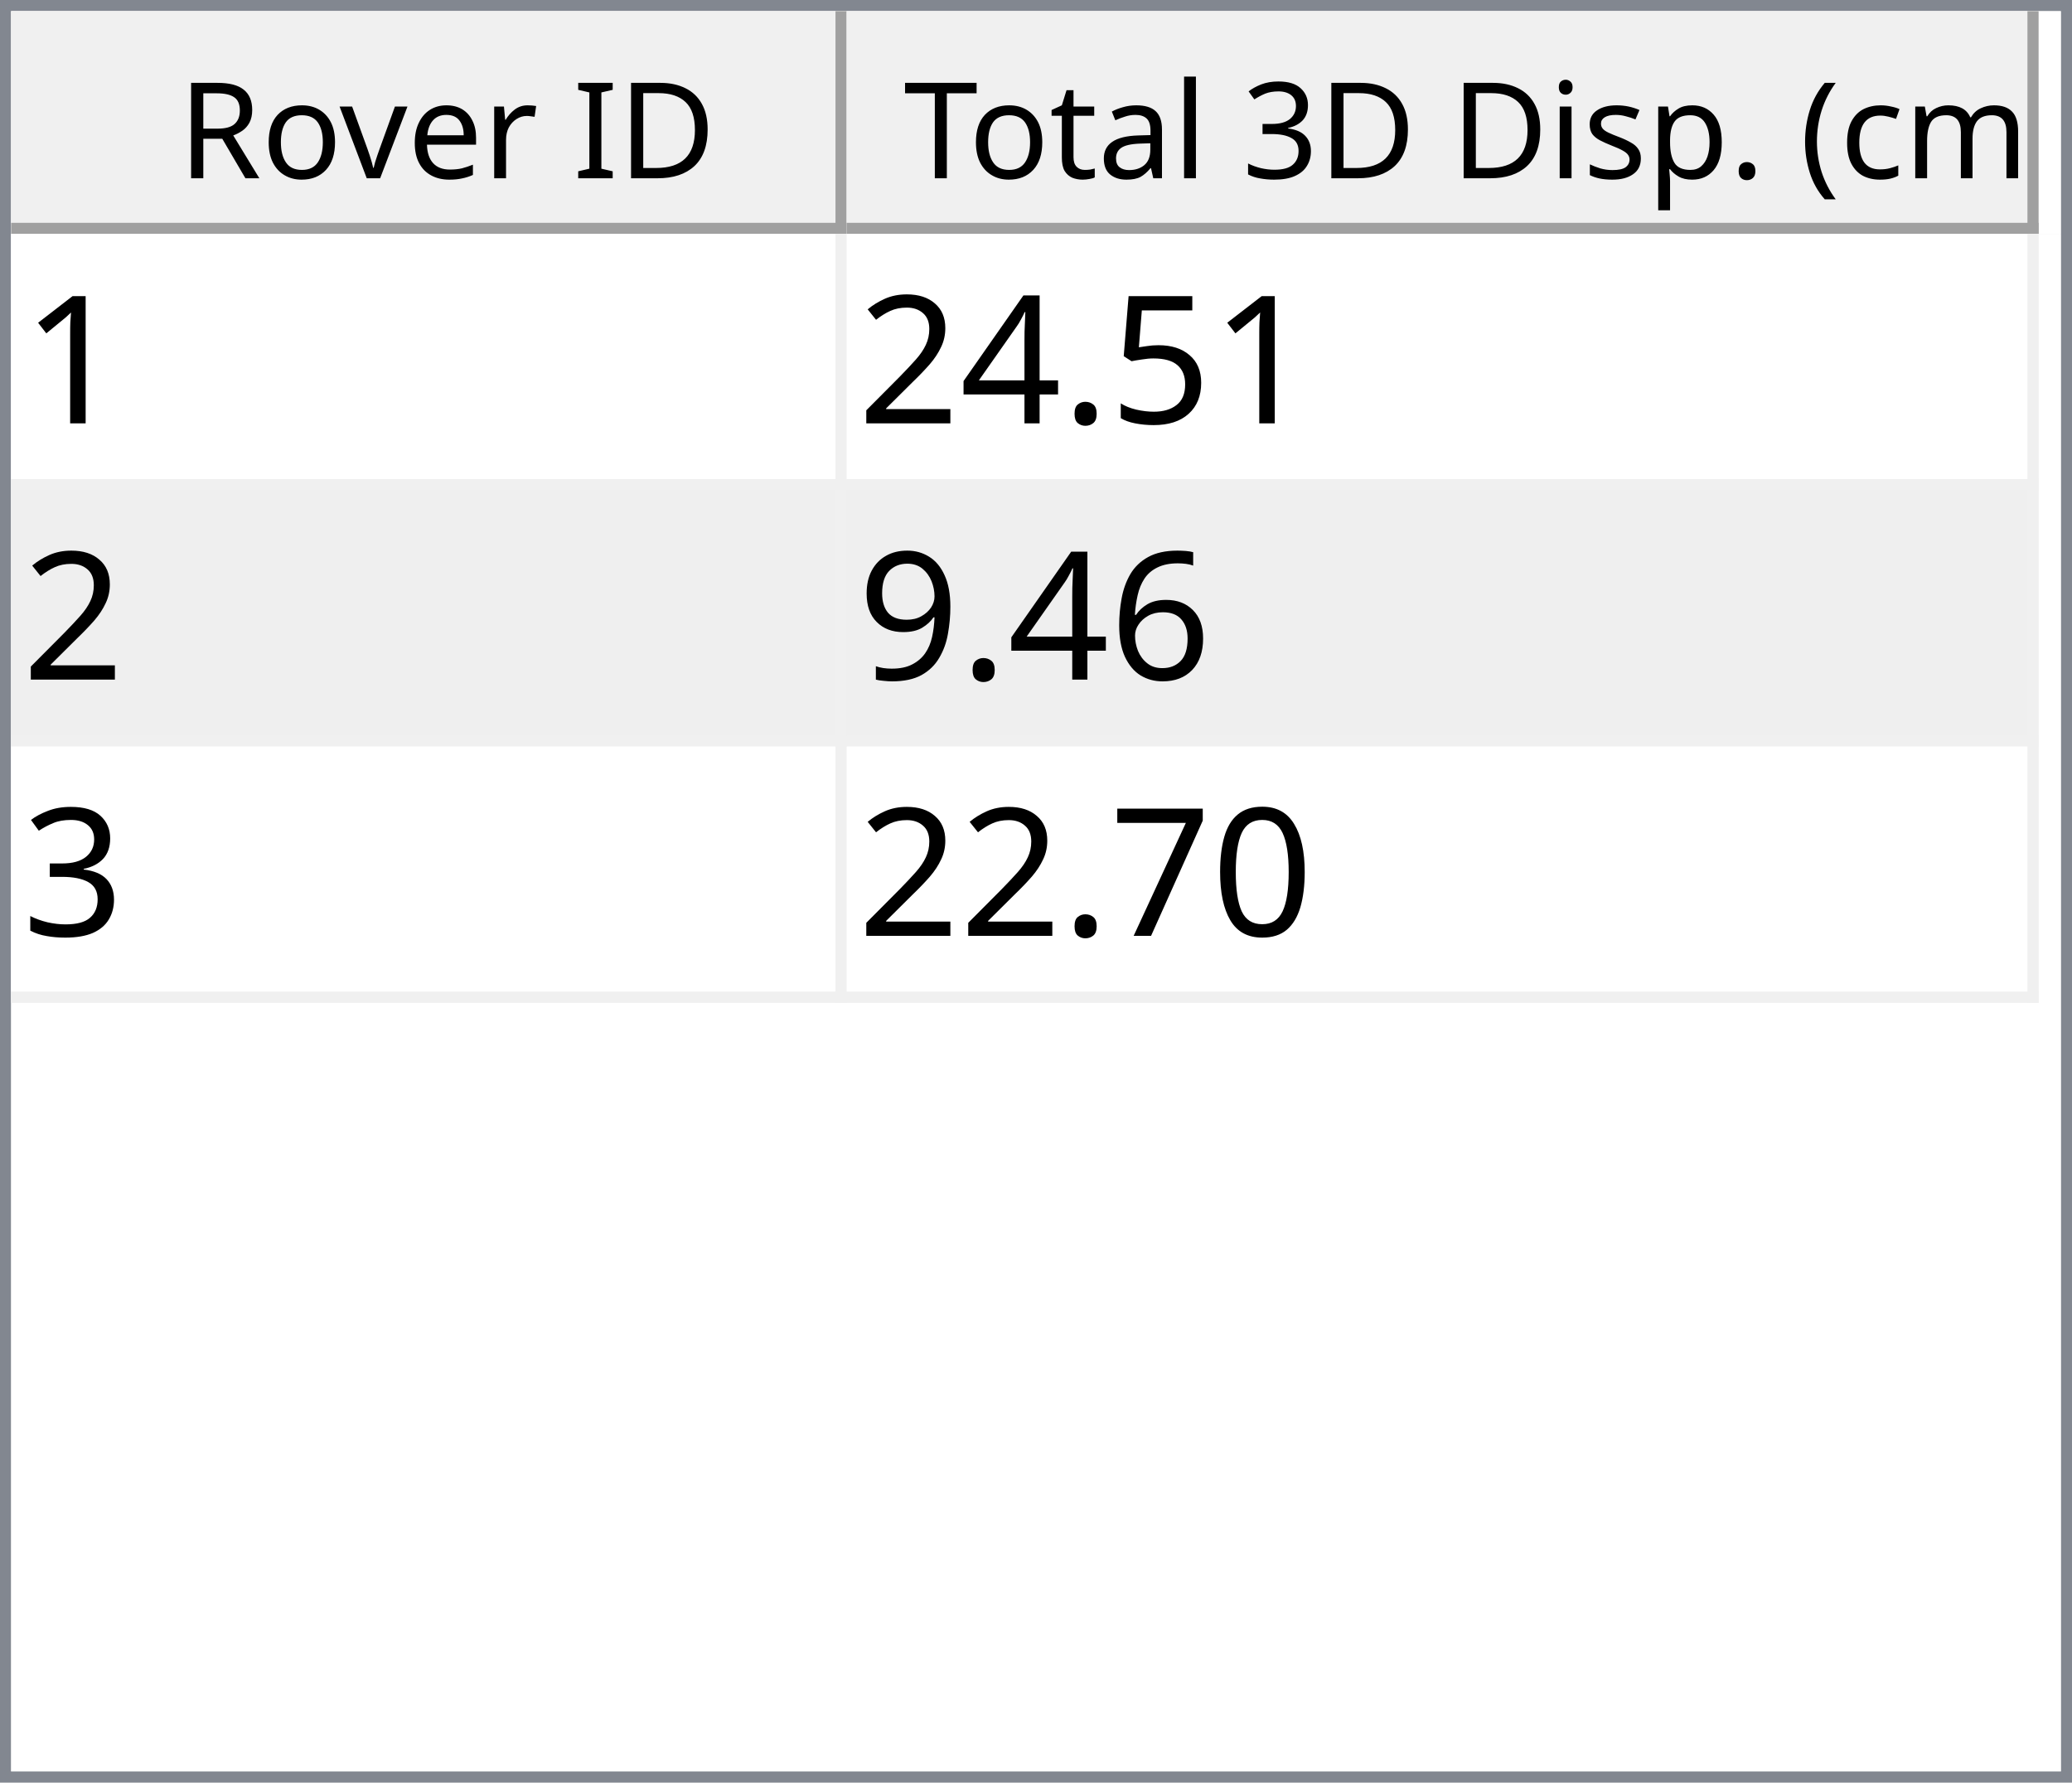
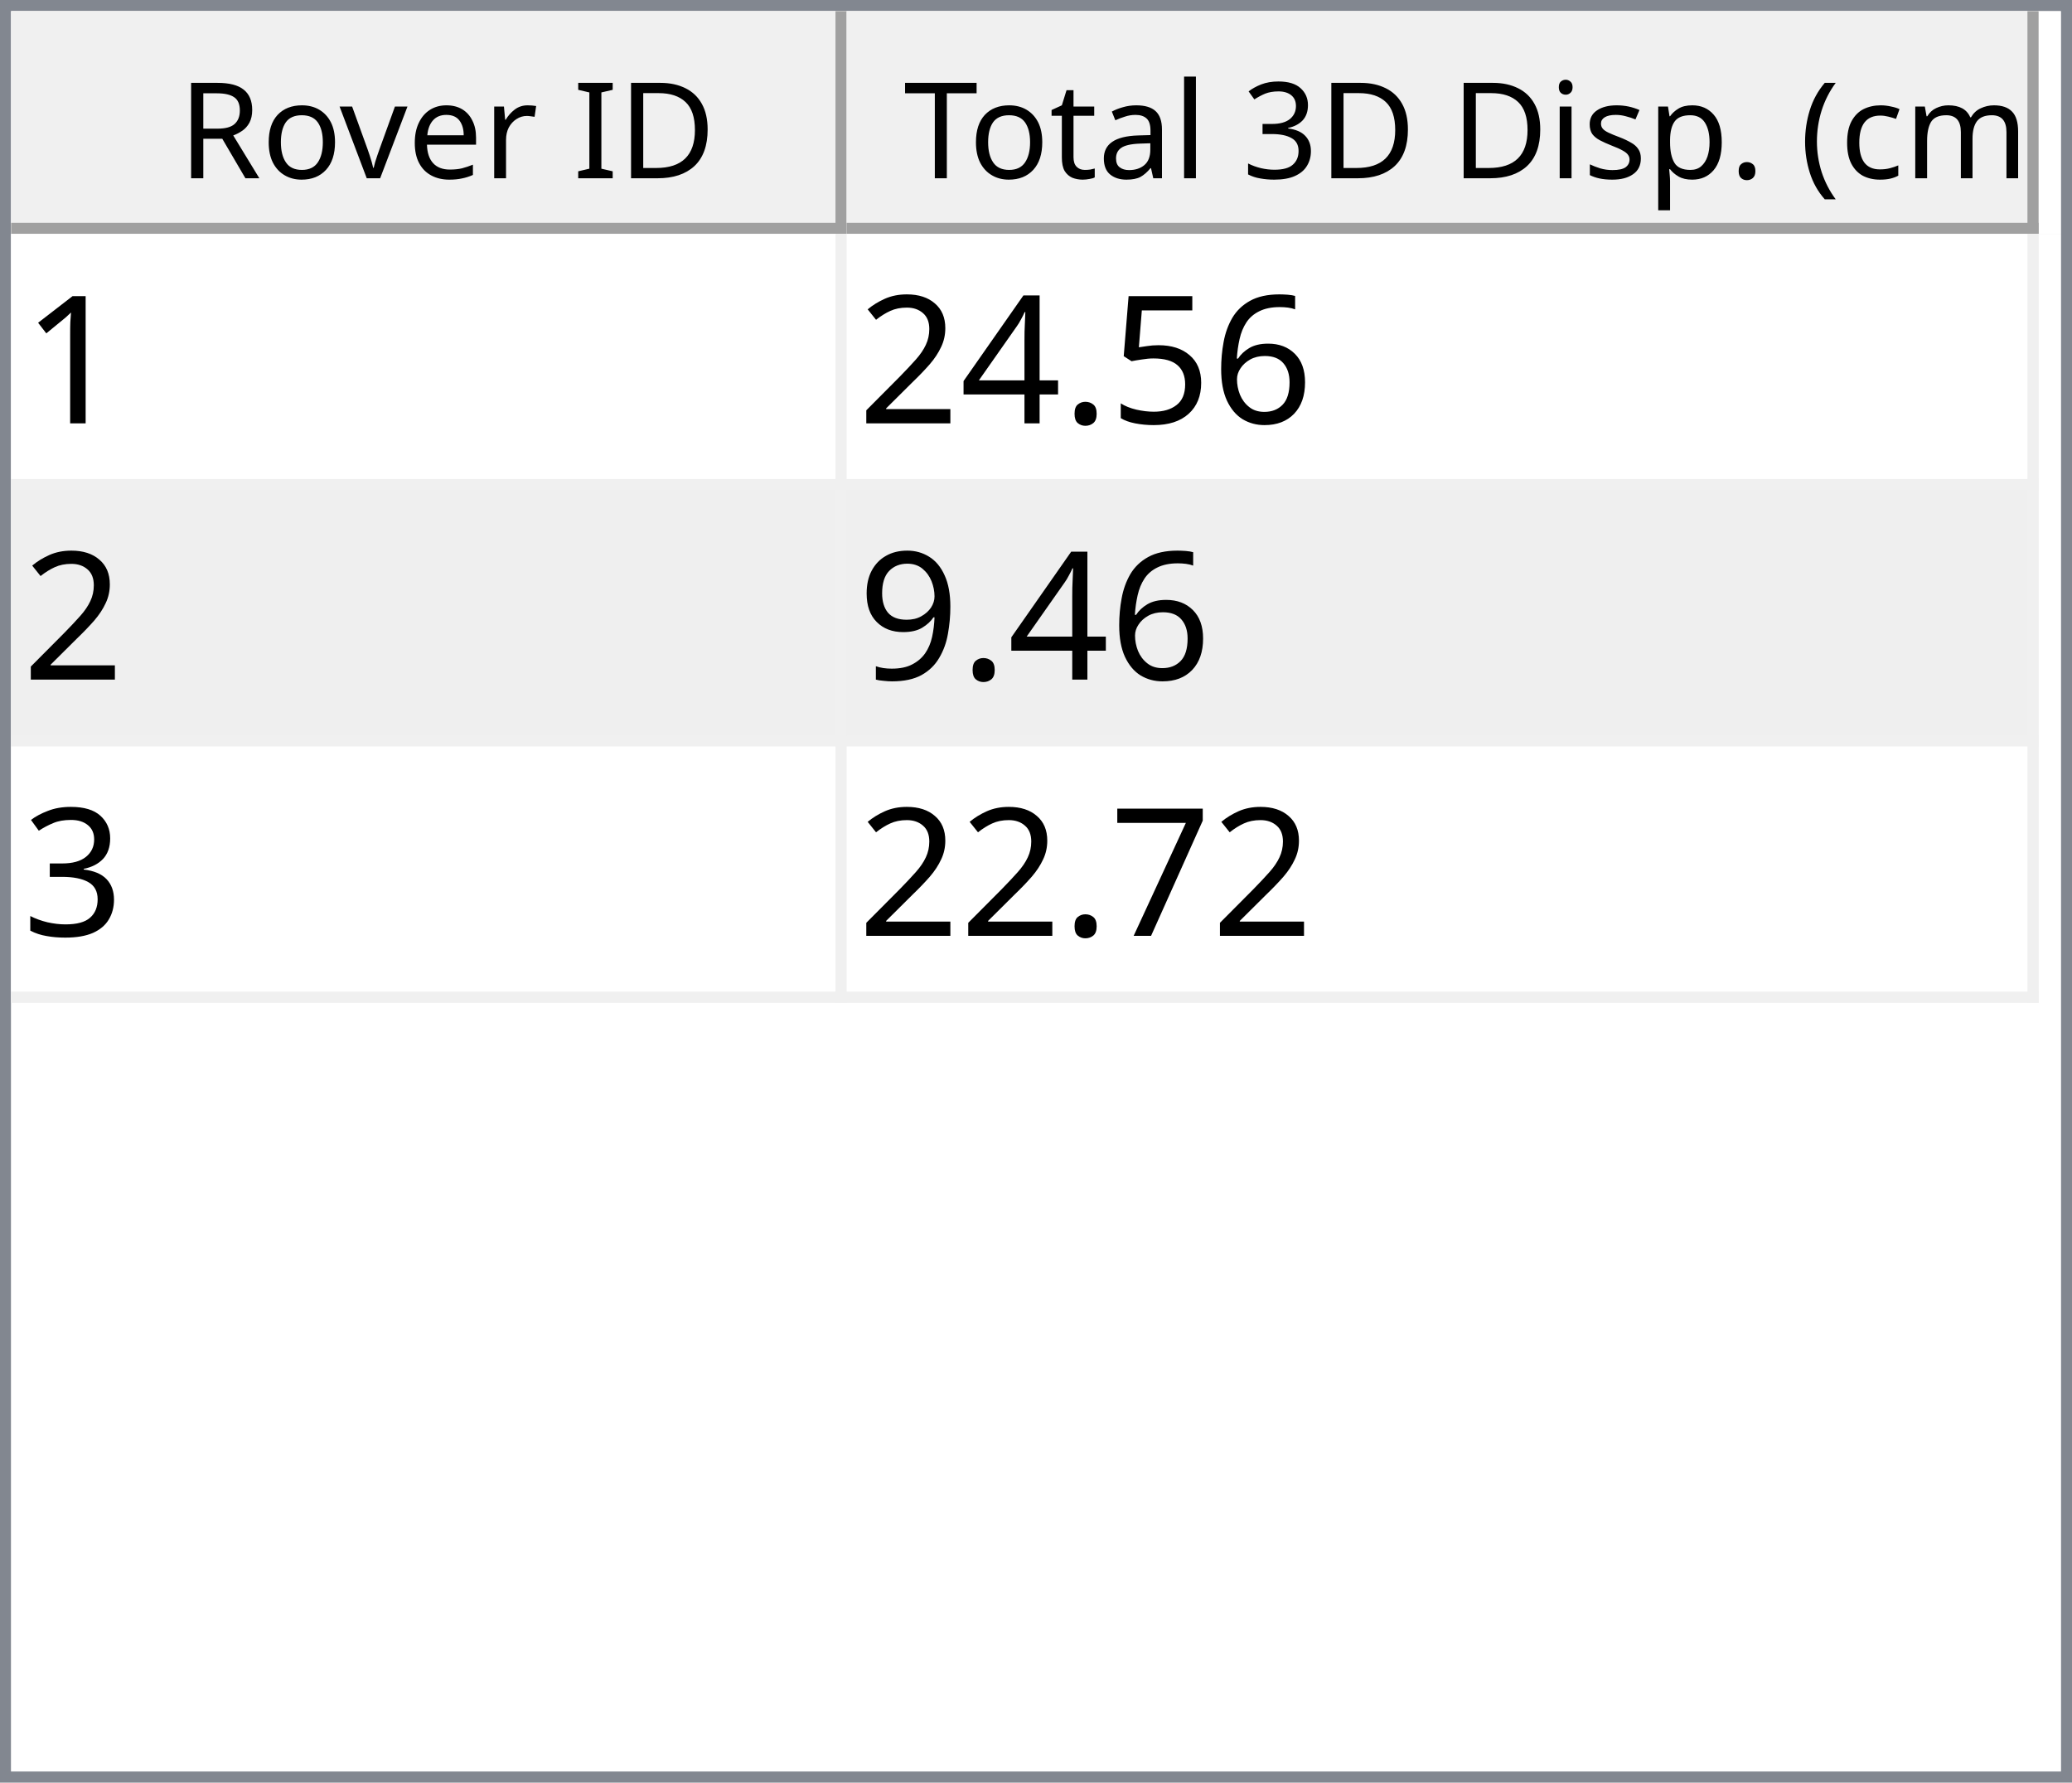
<svg xmlns="http://www.w3.org/2000/svg" style="fill-opacity:1; color-rendering:auto; color-interpolation:auto; text-rendering:auto; stroke:black; stroke-linecap:square; stroke-miterlimit:10; shape-rendering:auto; stroke-opacity:1; fill:black; stroke-dasharray:none; font-weight:normal; stroke-width:1; font-family:'Dialog'; font-style:normal; stroke-linejoin:miter; font-size:12px; stroke-dashoffset:0; image-rendering:auto;" width="186" height="160">
  <defs id="genericDefs" />
  <g>
    <defs id="defs1">
      <clipPath clipPathUnits="userSpaceOnUse" id="clipPath1">
        <path d="M0 0 L186 0 L186 160 L0 160 L0 0 Z" />
      </clipPath>
      <clipPath clipPathUnits="userSpaceOnUse" id="clipPath2">
        <path d="M0 0 L0 160 L186 160 L186 0 Z" />
      </clipPath>
      <clipPath clipPathUnits="userSpaceOnUse" id="clipPath3">
        <path d="M0 0 L0 20 L184 20 L184 0 Z" />
      </clipPath>
      <clipPath clipPathUnits="userSpaceOnUse" id="clipPath4">
        <path d="M0 0 L0 20 L75 20 L75 0 Z" />
      </clipPath>
      <clipPath clipPathUnits="userSpaceOnUse" id="clipPath5">
        <path d="M1 1 L1 19 L74 19 L74 1 Z" />
      </clipPath>
      <clipPath clipPathUnits="userSpaceOnUse" id="clipPath6">
        <path d="M0 0 L0 18 L73 18 L73 0 Z" />
      </clipPath>
      <clipPath clipPathUnits="userSpaceOnUse" id="clipPath7">
        <path d="M-0.5 -0.5 L-0.5 19.5 L74.5 19.5 L74.5 -0.5 Z" />
      </clipPath>
      <clipPath clipPathUnits="userSpaceOnUse" id="clipPath8">
        <path d="M0 0 L0 20 L107 20 L107 0 Z" />
      </clipPath>
      <clipPath clipPathUnits="userSpaceOnUse" id="clipPath9">
        <path d="M1 1 L1 19 L106 19 L106 1 Z" />
      </clipPath>
      <clipPath clipPathUnits="userSpaceOnUse" id="clipPath10">
        <path d="M0 0 L0 18 L105 18 L105 0 Z" />
      </clipPath>
      <clipPath clipPathUnits="userSpaceOnUse" id="clipPath11">
        <path d="M-0.5 -0.5 L-0.5 19.5 L106.5 19.5 L106.5 -0.5 Z" />
      </clipPath>
      <clipPath clipPathUnits="userSpaceOnUse" id="clipPath12">
        <path d="M0 0 L0 138 L184 138 L184 0 Z" />
      </clipPath>
      <clipPath clipPathUnits="userSpaceOnUse" id="clipPath13">
        <path d="M0 0 L0 69 L182 69 L182 0 Z" />
      </clipPath>
      <clipPath clipPathUnits="userSpaceOnUse" id="clipPath14">
        <path d="M-0.5 -0.5 L-0.5 68.5 L181.5 68.5 L181.5 -0.5 Z" />
      </clipPath>
      <clipPath clipPathUnits="userSpaceOnUse" id="clipPath15">
        <path d="M0 0 L0 22 L74 22 L74 0 Z" />
      </clipPath>
      <clipPath clipPathUnits="userSpaceOnUse" id="clipPath16">
        <path d="M0 0 L0 22 L106 22 L106 0 Z" />
      </clipPath>
      <font horiz-adv-x="64.551" id="font1">
        <font-face ascent="107.91" descent="25.098" units-per-em="100" style="font-style:normal; font-family:Segoe UI; font-weight:normal;" />
        <missing-glyph horiz-adv-x="64.551" d="M8.109 0 L8.109 68.266 L56.453 68.266 L56.453 0 L8.109 0 ZM15.328 7.234 L49.219 7.234 L49.219 61.031 L15.328 61.031 L15.328 7.234 Z" />
        <glyph unicode="D" horiz-adv-x="70.117" d="M9.188 0 L9.188 70.016 L28.516 70.016 Q65.531 70.016 65.531 35.891 Q65.531 19.672 55.25 9.836 Q44.969 0 27.734 0 L9.188 0 ZM17.391 62.594 L17.391 7.422 L27.828 7.422 Q41.609 7.422 49.273 14.797 Q56.938 22.172 56.938 35.688 Q56.938 62.594 28.328 62.594 L17.391 62.594 Z" />
        <glyph unicode="I" horiz-adv-x="26.611" d="M17.391 0 L9.188 0 L9.188 70.016 L17.391 70.016 L17.391 0 Z" />
        <glyph unicode=" " horiz-adv-x="27.393" d="" />
        <glyph unicode="r" horiz-adv-x="34.766" d="M34.188 41.891 Q32.078 43.5 28.125 43.5 Q23 43.5 19.555 38.672 Q16.109 33.844 16.109 25.484 L16.109 0 L8.109 0 L8.109 50 L16.109 50 L16.109 39.703 L16.312 39.703 Q18.016 44.969 21.531 47.922 Q25.047 50.875 29.391 50.875 Q32.516 50.875 34.188 50.203 L34.188 41.891 Z" />
        <glyph unicode="e" horiz-adv-x="52.295" d="M48.297 23 L12.984 23 Q13.188 14.656 17.484 10.109 Q21.781 5.562 29.297 5.562 Q37.75 5.562 44.828 11.141 L44.828 3.609 Q38.234 -1.172 27.391 -1.172 Q16.797 -1.172 10.742 5.641 Q4.688 12.453 4.688 24.812 Q4.688 36.469 11.305 43.82 Q17.922 51.172 27.734 51.172 Q37.547 51.172 42.922 44.828 Q48.297 38.484 48.297 27.203 L48.297 23 ZM40.094 29.781 Q40.047 36.719 36.75 40.578 Q33.453 44.438 27.594 44.438 Q21.922 44.438 17.969 40.383 Q14.016 36.328 13.094 29.781 L40.094 29.781 Z" />
        <glyph unicode="v" horiz-adv-x="47.9" d="M47.406 50 L27.484 0 L19.625 0 L0.688 50 L9.469 50 L22.172 13.672 Q23.578 9.672 23.922 6.688 L24.125 6.688 Q24.609 10.453 25.688 13.484 L38.969 50 L47.406 50 Z" />
        <glyph unicode="o" horiz-adv-x="58.594" d="M29 -1.172 Q17.922 -1.172 11.305 5.836 Q4.688 12.844 4.688 24.422 Q4.688 37.016 11.57 44.094 Q18.453 51.172 30.172 51.172 Q41.359 51.172 47.633 44.289 Q53.906 37.406 53.906 25.203 Q53.906 13.234 47.141 6.031 Q40.375 -1.172 29 -1.172 ZM29.594 44.438 Q21.875 44.438 17.383 39.188 Q12.891 33.938 12.891 24.703 Q12.891 15.828 17.43 10.695 Q21.969 5.562 29.594 5.562 Q37.359 5.562 41.531 10.594 Q45.703 15.625 45.703 24.906 Q45.703 34.281 41.531 39.359 Q37.359 44.438 29.594 44.438 Z" />
        <glyph unicode="R" horiz-adv-x="59.814" d="M59.375 0 L49.609 0 L37.891 19.625 Q36.281 22.359 34.766 24.289 Q33.25 26.219 31.664 27.438 Q30.078 28.656 28.25 29.219 Q26.422 29.781 24.125 29.781 L17.391 29.781 L17.391 0 L9.188 0 L9.188 70.016 L30.078 70.016 Q34.672 70.016 38.555 68.867 Q42.438 67.719 45.289 65.375 Q48.141 63.031 49.758 59.547 Q51.375 56.062 51.375 51.375 Q51.375 47.703 50.273 44.656 Q49.172 41.609 47.148 39.211 Q45.125 36.812 42.266 35.133 Q39.406 33.453 35.844 32.516 L35.844 32.328 Q37.594 31.547 38.891 30.547 Q40.188 29.547 41.359 28.18 Q42.531 26.812 43.68 25.078 Q44.828 23.344 46.234 21.047 L59.375 0 ZM17.391 62.594 L17.391 37.203 L28.516 37.203 Q31.594 37.203 34.203 38.133 Q36.812 39.062 38.719 40.797 Q40.625 42.531 41.703 45.047 Q42.781 47.562 42.781 50.688 Q42.781 56.297 39.141 59.445 Q35.5 62.594 28.609 62.594 L17.391 62.594 Z" />
        <glyph unicode=")" horiz-adv-x="30.176" d="M8.297 -15.922 L1.172 -15.922 Q16.406 2.344 16.406 26.812 Q16.406 51.469 1.078 70.016 L8.297 70.016 Q23.531 52.156 23.531 26.703 Q23.531 1.375 8.297 -15.922 Z" />
        <glyph unicode="m" horiz-adv-x="86.133" d="M79.109 0 L71.094 0 L71.094 28.719 Q71.094 37.016 68.531 40.727 Q65.969 44.438 59.906 44.438 Q54.781 44.438 51.195 39.75 Q47.609 35.062 47.609 28.516 L47.609 0 L39.594 0 L39.594 29.688 Q39.594 44.438 28.219 44.438 Q22.953 44.438 19.531 40.016 Q16.109 35.594 16.109 28.516 L16.109 0 L8.109 0 L8.109 50 L16.109 50 L16.109 42.094 L16.312 42.094 Q21.625 51.172 31.844 51.172 Q36.969 51.172 40.773 48.312 Q44.578 45.453 46 40.828 Q51.562 51.172 62.594 51.172 Q79.109 51.172 79.109 30.812 L79.109 0 Z" />
        <glyph unicode="c" horiz-adv-x="46.191" d="M42.188 2.297 Q36.422 -1.172 28.516 -1.172 Q17.828 -1.172 11.258 5.789 Q4.688 12.75 4.688 23.828 Q4.688 36.188 11.766 43.68 Q18.844 51.172 30.672 51.172 Q37.25 51.172 42.281 48.734 L42.281 40.531 Q36.719 44.438 30.375 44.438 Q22.703 44.438 17.797 38.945 Q12.891 33.453 12.891 24.516 Q12.891 15.719 17.508 10.641 Q22.125 5.562 29.891 5.562 Q36.422 5.562 42.188 9.906 L42.188 2.297 Z" />
        <glyph unicode="(" horiz-adv-x="30.176" d="M29.109 -15.922 L21.969 -15.922 Q6.844 1.375 6.844 26.703 Q6.844 52.156 21.969 70.016 L29.203 70.016 Q13.875 51.469 13.875 26.812 Q13.875 2.344 29.109 -15.922 Z" />
        <glyph unicode="." horiz-adv-x="21.68" d="M10.891 -1.078 Q8.641 -1.078 7.055 0.539 Q5.469 2.156 5.469 4.391 Q5.469 6.641 7.055 8.273 Q8.641 9.906 10.891 9.906 Q13.188 9.906 14.797 8.273 Q16.406 6.641 16.406 4.391 Q16.406 2.156 14.797 0.539 Q13.188 -1.078 10.891 -1.078 Z" />
        <glyph unicode="p" horiz-adv-x="58.789" d="M16.312 7.234 L16.109 7.234 L16.109 -23 L8.109 -23 L8.109 50 L16.109 50 L16.109 41.219 L16.312 41.219 Q22.219 51.172 33.594 51.172 Q43.266 51.172 48.688 44.461 Q54.109 37.75 54.109 26.469 Q54.109 13.922 48 6.375 Q41.891 -1.172 31.297 -1.172 Q21.578 -1.172 16.312 7.234 ZM16.109 27.391 L16.109 20.406 Q16.109 14.203 20.141 9.883 Q24.172 5.562 30.375 5.562 Q37.641 5.562 41.773 11.133 Q45.906 16.703 45.906 26.609 Q45.906 34.969 42.047 39.703 Q38.188 44.438 31.594 44.438 Q24.609 44.438 20.359 39.578 Q16.109 34.719 16.109 27.391 Z" />
        <glyph unicode="s" horiz-adv-x="42.432" d="M5.078 1.812 L5.078 10.406 Q11.625 5.562 19.484 5.562 Q30.031 5.562 30.031 12.594 Q30.031 14.594 29.125 15.992 Q28.219 17.391 26.68 18.461 Q25.141 19.531 23.07 20.383 Q21 21.234 18.609 22.172 Q15.281 23.484 12.766 24.828 Q10.25 26.172 8.57 27.859 Q6.891 29.547 6.031 31.695 Q5.172 33.844 5.172 36.719 Q5.172 40.234 6.789 42.945 Q8.406 45.656 11.086 47.484 Q13.766 49.312 17.211 50.242 Q20.656 51.172 24.312 51.172 Q30.812 51.172 35.938 48.922 L35.938 40.828 Q30.422 44.438 23.25 44.438 Q21 44.438 19.195 43.922 Q17.391 43.406 16.094 42.477 Q14.797 41.547 14.086 40.258 Q13.375 38.969 13.375 37.406 Q13.375 35.453 14.086 34.133 Q14.797 32.812 16.164 31.789 Q17.531 30.766 19.484 29.938 Q21.438 29.109 23.922 28.125 Q27.25 26.859 29.883 25.516 Q32.516 24.172 34.375 22.484 Q36.234 20.797 37.234 18.602 Q38.234 16.406 38.234 13.375 Q38.234 9.672 36.602 6.938 Q34.969 4.203 32.234 2.398 Q29.5 0.594 25.93 -0.289 Q22.359 -1.172 18.453 -1.172 Q10.75 -1.172 5.078 1.812 Z" />
        <glyph unicode="i" horiz-adv-x="24.219" d="M12.203 62.703 Q10.062 62.703 8.547 64.164 Q7.031 65.625 7.031 67.875 Q7.031 70.125 8.547 71.609 Q10.062 73.094 12.203 73.094 Q14.406 73.094 15.945 71.609 Q17.484 70.125 17.484 67.875 Q17.484 65.719 15.945 64.211 Q14.406 62.703 12.203 62.703 ZM16.109 0 L8.109 0 L8.109 50 L16.109 50 L16.109 0 Z" />
        <glyph unicode="3" horiz-adv-x="53.906" d="M46.531 19.828 Q46.531 15.094 44.75 11.211 Q42.969 7.328 39.719 4.57 Q36.469 1.812 31.93 0.297 Q27.391 -1.219 21.922 -1.219 Q11.922 -1.219 6 2.594 L6 11.188 Q13.094 5.609 22.219 5.609 Q25.875 5.609 28.828 6.539 Q31.781 7.469 33.906 9.227 Q36.031 10.984 37.18 13.477 Q38.328 15.969 38.328 19.094 Q38.328 32.812 18.797 32.812 L12.984 32.812 L12.984 39.594 L18.5 39.594 Q35.797 39.594 35.797 52.484 Q35.797 64.406 22.609 64.406 Q15.188 64.406 8.688 59.422 L8.688 67.188 Q15.375 71.188 24.609 71.188 Q29 71.188 32.57 69.969 Q36.141 68.75 38.68 66.555 Q41.219 64.359 42.609 61.281 Q44 58.203 44 54.5 Q44 40.672 30.031 36.719 L30.031 36.531 Q33.594 36.141 36.625 34.797 Q39.656 33.453 41.852 31.305 Q44.047 29.156 45.289 26.25 Q46.531 23.344 46.531 19.828 Z" />
        <glyph unicode="l" horiz-adv-x="24.219" d="M16.109 0 L8.109 0 L8.109 74.031 L16.109 74.031 L16.109 0 Z" />
        <glyph unicode="a" horiz-adv-x="50.879" d="M43.891 0 L35.891 0 L35.891 7.812 L35.688 7.812 Q30.469 -1.172 20.312 -1.172 Q12.844 -1.172 8.617 2.781 Q4.391 6.734 4.391 13.281 Q4.391 27.297 20.906 29.594 L35.891 31.688 Q35.891 44.438 25.594 44.438 Q16.547 44.438 9.281 38.281 L9.281 46.484 Q16.656 51.172 26.266 51.172 Q43.891 51.172 43.891 32.516 L43.891 0 ZM35.891 25.297 L23.828 23.641 Q18.266 22.859 15.43 20.875 Q12.594 18.891 12.594 13.875 Q12.594 10.203 15.211 7.883 Q17.828 5.562 22.172 5.562 Q28.125 5.562 32.008 9.742 Q35.891 13.922 35.891 20.312 L35.891 25.297 Z" />
        <glyph unicode="t" horiz-adv-x="33.887" d="M31.297 0.484 Q28.469 -1.078 23.828 -1.078 Q10.688 -1.078 10.688 13.578 L10.688 43.172 L2.094 43.172 L2.094 50 L10.688 50 L10.688 62.203 L18.703 64.797 L18.703 50 L31.297 50 L31.297 43.172 L18.703 43.172 L18.703 14.984 Q18.703 9.969 20.414 7.82 Q22.125 5.672 26.078 5.672 Q29.109 5.672 31.297 7.328 L31.297 0.484 Z" />
        <glyph unicode="T" horiz-adv-x="52.393" d="M50.594 62.594 L30.375 62.594 L30.375 0 L22.172 0 L22.172 62.594 L2 62.594 L2 70.016 L50.594 70.016 L50.594 62.594 Z" />
      </font>
      <font horiz-adv-x="75.0" id="font2">
        <font-face ascent="100.537" descent="21.973" units-per-em="100" style="font-style:normal; font-family:sans-serif; font-weight:normal;" />
        <missing-glyph horiz-adv-x="75.0" d="M12.5 0 L12.5 62.5 L62.5 62.5 L62.5 0 L12.5 0 ZM14.062 1.562 L60.938 1.562 L60.938 60.938 L14.062 60.938 L14.062 1.562 Z" />
        <glyph unicode="1" horiz-adv-x="55.615" d="M37.25 0 L28.469 0 L28.469 56 Q25.297 52.984 20.141 49.953 Q14.984 46.922 10.891 45.406 L10.891 53.906 Q18.266 57.375 23.781 62.305 Q29.297 67.234 31.594 71.875 L37.25 71.875 L37.25 0 Z" />
+         <glyph unicode="6" horiz-adv-x="55.615" d="M49.75 54.047 L41.016 53.375 Q39.844 58.547 37.703 60.891 Q34.125 64.656 28.906 64.656 Q24.703 64.656 21.531 62.312 Q17.391 59.281 14.992 53.469 Q12.594 47.656 12.5 36.922 Q15.672 41.75 20.266 44.094 Q24.859 46.438 29.891 46.438 Q38.672 46.438 44.852 39.969 Q51.031 33.5 51.031 23.25 Q51.031 16.5 48.125 10.719 Q45.219 4.938 40.141 1.859 Q35.062 -1.219 28.609 -1.219 Q17.625 -1.219 10.695 6.859 Q3.766 14.938 3.766 33.5 Q3.766 54.25 11.422 63.672 Q18.109 71.875 29.438 71.875 Q37.891 71.875 43.289 67.141 Q48.688 62.406 49.75 54.047 ZM13.875 23.188 Q13.875 18.656 15.797 14.508 Q17.719 10.359 21.188 8.18 Q24.656 6 28.469 6 Q34.031 6 38.039 10.492 Q42.047 14.984 42.047 22.703 Q42.047 30.125 38.086 34.398 Q34.125 38.672 28.125 38.672 Q22.172 38.672 18.023 34.398 Q13.875 30.125 13.875 23.188 Z" />
        <glyph unicode="5" horiz-adv-x="55.615" d="M4.156 18.75 L13.375 19.531 Q14.406 12.797 18.141 9.398 Q21.875 6 27.156 6 Q33.5 6 37.891 10.789 Q42.281 15.578 42.281 23.484 Q42.281 31 38.062 35.352 Q33.844 39.703 27 39.703 Q22.75 39.703 19.336 37.773 Q15.922 35.844 13.969 32.766 L5.719 33.844 L12.641 70.609 L48.25 70.609 L48.25 62.203 L19.672 62.203 L15.828 42.969 Q22.266 47.469 29.344 47.469 Q38.719 47.469 45.164 40.969 Q51.609 34.469 51.609 24.266 Q51.609 14.547 45.953 7.469 Q39.062 -1.219 27.156 -1.219 Q17.391 -1.219 11.211 4.25 Q5.031 9.719 4.156 18.75 Z" />
        <glyph unicode="." horiz-adv-x="27.783" d="M9.078 0 L9.078 10.016 L19.094 10.016 L19.094 0 L9.078 0 Z" />
        <glyph unicode="4" horiz-adv-x="55.615" d="M32.328 0 L32.328 17.141 L1.266 17.141 L1.266 25.203 L33.938 71.578 L41.109 71.578 L41.109 25.203 L50.781 25.203 L50.781 17.141 L41.109 17.141 L41.109 0 L32.328 0 ZM32.328 25.203 L32.328 57.469 L9.906 25.203 L32.328 25.203 Z" />
        <glyph unicode="2" horiz-adv-x="55.615" d="M50.344 8.453 L50.344 0 L3.031 0 Q2.938 3.172 4.047 6.109 Q5.859 10.938 9.836 15.625 Q13.812 20.312 21.344 26.469 Q33.016 36.031 37.117 41.625 Q41.219 47.219 41.219 52.203 Q41.219 57.422 37.477 61.008 Q33.734 64.594 27.734 64.594 Q21.391 64.594 17.578 60.789 Q13.766 56.984 13.719 50.25 L4.688 51.172 Q5.609 61.281 11.664 66.578 Q17.719 71.875 27.938 71.875 Q38.234 71.875 44.242 66.164 Q50.25 60.453 50.25 52 Q50.25 47.703 48.492 43.555 Q46.734 39.406 42.656 34.812 Q38.578 30.219 29.109 22.219 Q21.188 15.578 18.945 13.211 Q16.703 10.844 15.234 8.453 L50.344 8.453 Z" />
-         <glyph unicode="6" horiz-adv-x="55.615" d="M49.75 54.047 L41.016 53.375 Q39.844 58.547 37.703 60.891 Q34.125 64.656 28.906 64.656 Q24.703 64.656 21.531 62.312 Q17.391 59.281 14.992 53.469 Q12.594 47.656 12.5 36.922 Q15.672 41.75 20.266 44.094 Q24.859 46.438 29.891 46.438 Q38.672 46.438 44.852 39.969 Q51.031 33.5 51.031 23.25 Q51.031 16.5 48.125 10.719 Q45.219 4.938 40.141 1.859 Q35.062 -1.219 28.609 -1.219 Q17.625 -1.219 10.695 6.859 Q3.766 14.938 3.766 33.5 Q3.766 54.25 11.422 63.672 Q18.109 71.875 29.438 71.875 Q37.891 71.875 43.289 67.141 Q48.688 62.406 49.75 54.047 ZM13.875 23.188 Q13.875 18.656 15.797 14.508 Q17.719 10.359 21.188 8.18 Q24.656 6 28.469 6 Q34.031 6 38.039 10.492 Q42.047 14.984 42.047 22.703 Q42.047 30.125 38.086 34.398 Q34.125 38.672 28.125 38.672 Q22.172 38.672 18.023 34.398 Q13.875 30.125 13.875 23.188 Z" />
        <glyph unicode="9" horiz-adv-x="55.615" d="M5.469 16.547 L13.922 17.328 Q14.984 11.375 18.016 8.688 Q21.047 6 25.781 6 Q29.828 6 32.883 7.859 Q35.938 9.719 37.891 12.82 Q39.844 15.922 41.164 21.195 Q42.484 26.469 42.484 31.938 Q42.484 32.516 42.438 33.688 Q39.797 29.5 35.234 26.883 Q30.672 24.266 25.344 24.266 Q16.453 24.266 10.305 30.711 Q4.156 37.156 4.156 47.703 Q4.156 58.594 10.578 65.234 Q17 71.875 26.656 71.875 Q33.641 71.875 39.43 68.117 Q45.219 64.359 48.219 57.398 Q51.219 50.438 51.219 37.25 Q51.219 23.531 48.242 15.406 Q45.266 7.281 39.383 3.031 Q33.5 -1.219 25.594 -1.219 Q17.188 -1.219 11.867 3.445 Q6.547 8.109 5.469 16.547 ZM41.453 48.141 Q41.453 55.719 37.43 60.156 Q33.406 64.594 27.734 64.594 Q21.875 64.594 17.531 59.812 Q13.188 55.031 13.188 47.406 Q13.188 40.578 17.312 36.305 Q21.438 32.031 27.484 32.031 Q33.594 32.031 37.523 36.305 Q41.453 40.578 41.453 48.141 Z" />
        <glyph unicode="3" horiz-adv-x="55.615" d="M4.203 18.891 L12.984 20.062 Q14.5 12.594 18.141 9.297 Q21.781 6 27 6 Q33.203 6 37.477 10.297 Q41.75 14.594 41.75 20.953 Q41.75 27 37.797 30.93 Q33.844 34.859 27.734 34.859 Q25.25 34.859 21.531 33.891 L22.516 41.609 Q23.391 41.5 23.922 41.5 Q29.547 41.5 34.039 44.43 Q38.531 47.359 38.531 53.469 Q38.531 58.297 35.258 61.477 Q31.984 64.656 26.812 64.656 Q21.688 64.656 18.266 61.43 Q14.844 58.203 13.875 51.766 L5.078 53.328 Q6.688 62.156 12.398 67.016 Q18.109 71.875 26.609 71.875 Q32.469 71.875 37.398 69.359 Q42.328 66.844 44.945 62.5 Q47.562 58.156 47.562 53.266 Q47.562 48.641 45.07 44.828 Q42.578 41.016 37.703 38.766 Q44.047 37.312 47.562 32.695 Q51.078 28.078 51.078 21.141 Q51.078 11.766 44.242 5.25 Q37.406 -1.266 26.953 -1.266 Q17.531 -1.266 11.305 4.352 Q5.078 9.969 4.203 18.891 Z" />
-         <glyph unicode="0" horiz-adv-x="55.615" d="M4.156 35.297 Q4.156 48 6.766 55.742 Q9.375 63.484 14.523 67.68 Q19.672 71.875 27.484 71.875 Q33.25 71.875 37.594 69.555 Q41.938 67.234 44.773 62.867 Q47.609 58.5 49.219 52.227 Q50.828 45.953 50.828 35.297 Q50.828 22.703 48.242 14.969 Q45.656 7.234 40.508 3.008 Q35.359 -1.219 27.484 -1.219 Q17.141 -1.219 11.234 6.203 Q4.156 15.141 4.156 35.297 ZM13.188 35.297 Q13.188 17.672 17.312 11.836 Q21.438 6 27.484 6 Q33.547 6 37.672 11.859 Q41.797 17.719 41.797 35.297 Q41.797 52.984 37.672 58.789 Q33.547 64.594 27.391 64.594 Q21.344 64.594 17.719 59.469 Q13.188 52.938 13.188 35.297 Z" />
        <glyph unicode="7" horiz-adv-x="55.615" d="M4.734 62.203 L4.734 70.656 L51.078 70.656 L51.078 63.812 Q44.234 56.547 37.523 44.484 Q30.812 32.422 27.156 19.672 Q24.516 10.688 23.781 0 L14.75 0 Q14.891 8.453 18.062 20.414 Q21.234 32.375 27.172 43.484 Q33.109 54.594 39.797 62.203 L4.734 62.203 Z" />
      </font>
    </defs>
    <g style="fill:white; stroke:white;">
      <rect x="0" y="0" width="186" style="clip-path:url(#clipPath1); stroke:none;" height="160" />
    </g>
    <g style="fill:white; text-rendering:optimizeSpeed; color-rendering:optimizeSpeed; image-rendering:optimizeSpeed; shape-rendering:crispEdges; stroke:white; color-interpolation:sRGB;">
      <rect x="0" width="186" height="160" y="0" style="stroke:none;" />
      <path style="stroke:none;" d="M0 160 L186 160 L186 0 L0 0 Z" />
    </g>
    <g style="fill:rgb(240,240,240); font-family:'Segoe UI'; stroke:rgb(240,240,240);">
      <rect x="0" y="0" width="186" style="clip-path:url(#clipPath2); stroke:none;" height="160" />
    </g>
    <g style="fill:rgb(130,135,144); font-family:'Segoe UI'; stroke:rgb(130,135,144);">
      <path d="M0 0 L186 0 L186 160 L0 160 L0 0 ZM1 1 L185 1 L185 159 L1 159 L1 1 Z" style="fill-rule:evenodd; clip-path:url(#clipPath2); stroke:none;" />
    </g>
    <g style="fill:white; font-family:'Segoe UI'; stroke:white;" transform="translate(1,1)">
      <rect x="0" y="0" width="184" style="clip-path:url(#clipPath3); stroke:none;" height="20" />
    </g>
    <g style="fill:rgb(240,240,240); font-family:'Segoe UI'; stroke:rgb(240,240,240);" transform="translate(1,1)">
      <rect x="0" y="0" width="75" style="clip-path:url(#clipPath4); stroke:none;" height="20" />
    </g>
    <g style="font-family:'Segoe UI';" transform="translate(2,2)">
      <text x="14" xml:space="preserve" y="14" style="clip-path:url(#clipPath6); stroke:none;">Rover ID</text>
    </g>
    <g style="fill:rgb(160,160,160); font-family:'Segoe UI'; stroke:rgb(160,160,160); stroke-linejoin:bevel;" transform="translate(1.5,1.5)">
      <line x1="74" x2="74" y1="0" style="fill:none; clip-path:url(#clipPath7);" y2="19" />
    </g>
    <g style="fill:rgb(160,160,160); font-family:'Segoe UI'; stroke:rgb(160,160,160); stroke-linejoin:bevel;" transform="matrix(1,0,0,1,1,1) translate(0.5,0.5)">
      <line x1="0" x2="74" y1="19" style="fill:none; clip-path:url(#clipPath7);" y2="19" />
    </g>
    <g style="fill:rgb(240,240,240); font-family:'Segoe UI'; stroke:rgb(240,240,240);" transform="translate(76,1)">
      <rect x="0" y="0" width="107" style="clip-path:url(#clipPath8); stroke:none;" height="20" />
    </g>
    <g style="font-family:'Segoe UI';" transform="translate(77,2)">
      <text x="1" xml:space="preserve" y="14" style="clip-path:url(#clipPath10); stroke:none;"> Total 3D Disp. (cm)</text>
    </g>
    <g style="fill:rgb(160,160,160); font-family:'Segoe UI'; stroke:rgb(160,160,160); stroke-linejoin:bevel;" transform="translate(76.5,1.5)">
      <line x1="106" x2="106" y1="0" style="fill:none; clip-path:url(#clipPath11);" y2="19" />
    </g>
    <g style="fill:rgb(160,160,160); font-family:'Segoe UI'; stroke:rgb(160,160,160); stroke-linejoin:bevel;" transform="matrix(1,0,0,1,76,1) translate(0.5,0.5)">
      <line x1="0" x2="106" y1="19" style="fill:none; clip-path:url(#clipPath11);" y2="19" />
    </g>
    <g style="fill:white; font-family:'Segoe UI'; stroke:white;" transform="translate(1,21)">
      <rect x="0" y="0" width="184" style="clip-path:url(#clipPath12); stroke:none;" height="138" />
    </g>
    <g style="fill:rgb(240,240,240); font-size:16px; font-family:sans-serif; stroke:rgb(240,240,240);" transform="translate(1,21)">
      <rect x="0" y="0" width="182" style="clip-path:url(#clipPath13); stroke:none;" height="69" />
      <line transform="translate(0.5,0.5)" x1="0" x2="181" y1="22" style="clip-path:url(#clipPath14); fill:none; stroke-linejoin:bevel;" y2="22" />
    </g>
    <g transform="matrix(1,0,0,1,1,21) translate(0.5,0.5)" style="fill:rgb(240,240,240); font-size:16px; font-family:sans-serif; stroke:rgb(240,240,240); stroke-linejoin:bevel;">
      <line x1="0" x2="181" y1="45" style="fill:none; clip-path:url(#clipPath14);" y2="45" />
    </g>
    <g transform="matrix(1,0,0,1,1,21) translate(0.5,0.5)" style="fill:rgb(240,240,240); font-size:16px; font-family:sans-serif; stroke:rgb(240,240,240); stroke-linejoin:bevel;">
      <line x1="0" x2="181" y1="68" style="fill:none; clip-path:url(#clipPath14);" y2="68" />
    </g>
    <g transform="matrix(1,0,0,1,1,21) translate(0.5,0.5)" style="fill:rgb(240,240,240); font-size:16px; font-family:sans-serif; stroke:rgb(240,240,240); stroke-linejoin:bevel;">
      <line x1="74" x2="74" y1="0" style="fill:none; clip-path:url(#clipPath14);" y2="68" />
    </g>
    <g transform="matrix(1,0,0,1,1,21) translate(0.5,0.5)" style="fill:rgb(240,240,240); font-size:16px; font-family:sans-serif; stroke:rgb(240,240,240); stroke-linejoin:bevel;">
      <line x1="181" x2="181" y1="0" style="fill:none; clip-path:url(#clipPath14);" y2="68" />
    </g>
    <g style="fill:white; font-size:16px; font-family:sans-serif; stroke:white;" transform="matrix(1,0,0,1,1,21)">
      <rect x="0" y="0" width="74" style="clip-path:url(#clipPath15); stroke:none;" height="22" />
      <text x="1" y="17" style="fill:black; clip-path:url(#clipPath15); stroke:none;" xml:space="preserve">1</text>
    </g>
    <g style="fill:white; font-size:16px; font-family:sans-serif; stroke:white;" transform="matrix(1,0,0,1,1,21) translate(75,0)">
      <rect x="0" y="0" width="106" style="clip-path:url(#clipPath16); stroke:none;" height="22" />
-       <text x="1" y="17" style="fill:black; clip-path:url(#clipPath16); stroke:none;" xml:space="preserve">24.51</text>
+       <text x="1" y="17" style="fill:black; clip-path:url(#clipPath16); stroke:none;" xml:space="preserve">24.56</text>
    </g>
    <g style="fill:rgb(239,239,239); font-size:16px; font-family:sans-serif; stroke:rgb(239,239,239);" transform="matrix(1,0,0,1,1,21) translate(0,23)">
      <rect x="0" y="0" width="74" style="clip-path:url(#clipPath15); stroke:none;" height="22" />
      <text x="1" y="17" style="fill:black; clip-path:url(#clipPath15); stroke:none;" xml:space="preserve">2</text>
    </g>
    <g style="fill:rgb(239,239,239); font-size:16px; font-family:sans-serif; stroke:rgb(239,239,239);" transform="matrix(1,0,0,1,1,21) translate(75,23)">
      <rect x="0" y="0" width="106" style="clip-path:url(#clipPath16); stroke:none;" height="22" />
      <text x="1" y="17" style="fill:black; clip-path:url(#clipPath16); stroke:none;" xml:space="preserve">9.46</text>
    </g>
    <g style="fill:white; font-size:16px; font-family:sans-serif; stroke:white;" transform="matrix(1,0,0,1,1,21) translate(0,46)">
      <rect x="0" y="0" width="74" style="clip-path:url(#clipPath15); stroke:none;" height="22" />
      <text x="1" y="17" style="fill:black; clip-path:url(#clipPath15); stroke:none;" xml:space="preserve">3</text>
    </g>
    <g style="fill:white; font-size:16px; font-family:sans-serif; stroke:white;" transform="matrix(1,0,0,1,1,21) translate(75,46)">
      <rect x="0" y="0" width="106" style="clip-path:url(#clipPath16); stroke:none;" height="22" />
-       <text x="1" y="17" style="fill:black; clip-path:url(#clipPath16); stroke:none;" xml:space="preserve">22.70</text>
+       <text x="1" y="17" style="fill:black; clip-path:url(#clipPath16); stroke:none;" xml:space="preserve">22.72</text>
    </g>
  </g>
</svg>
